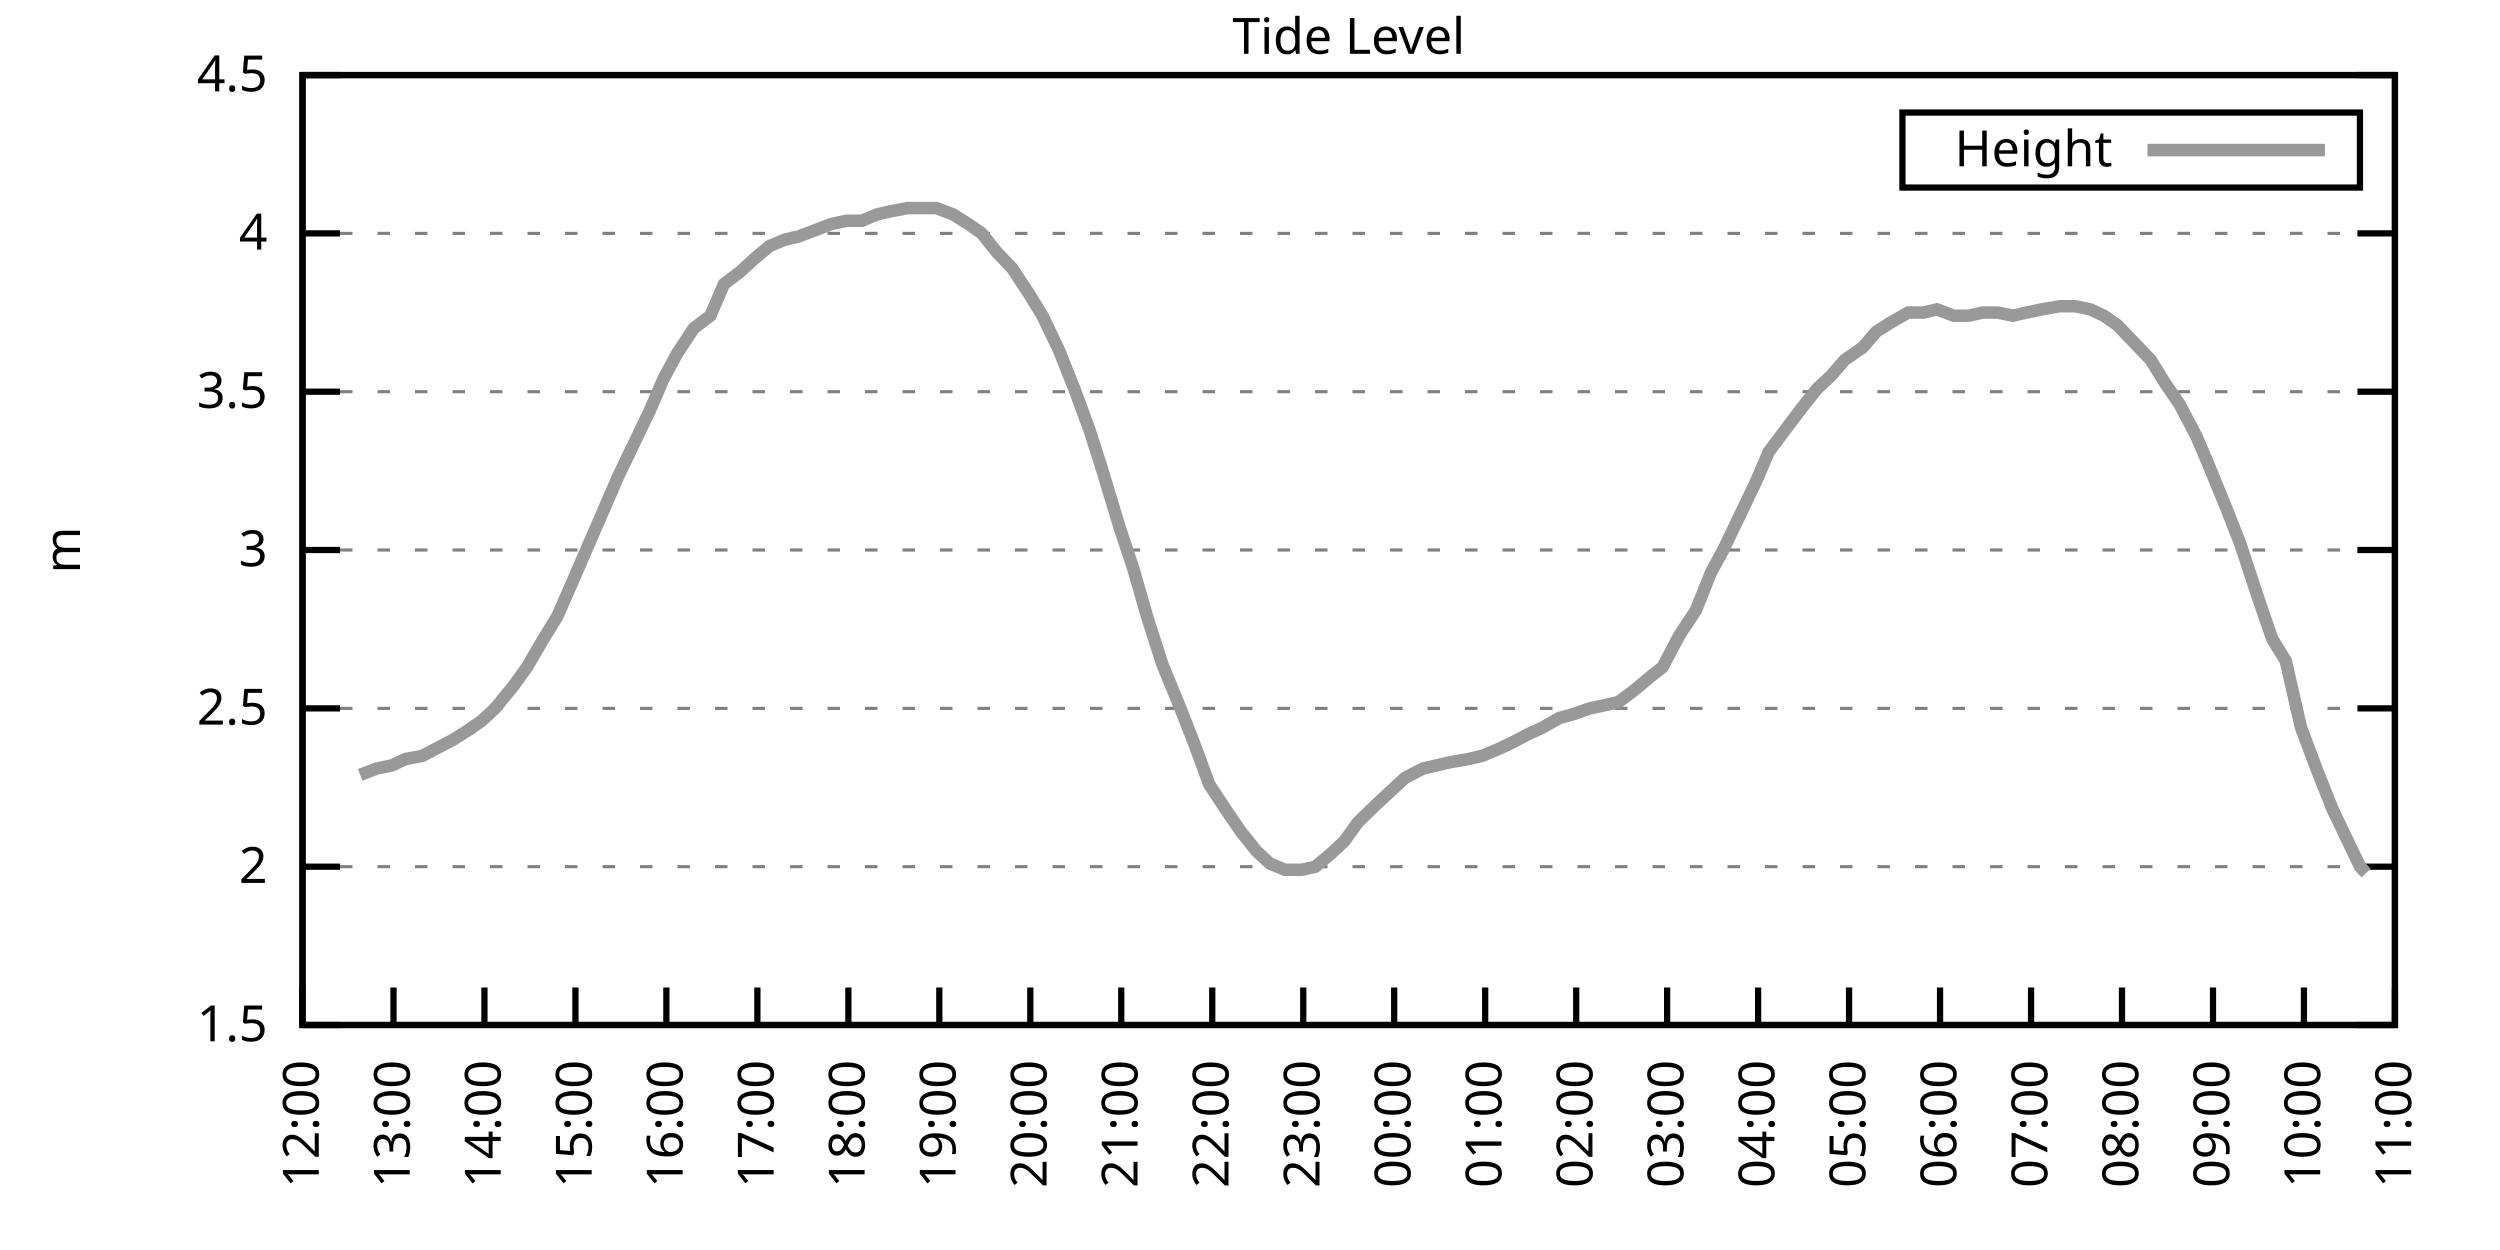
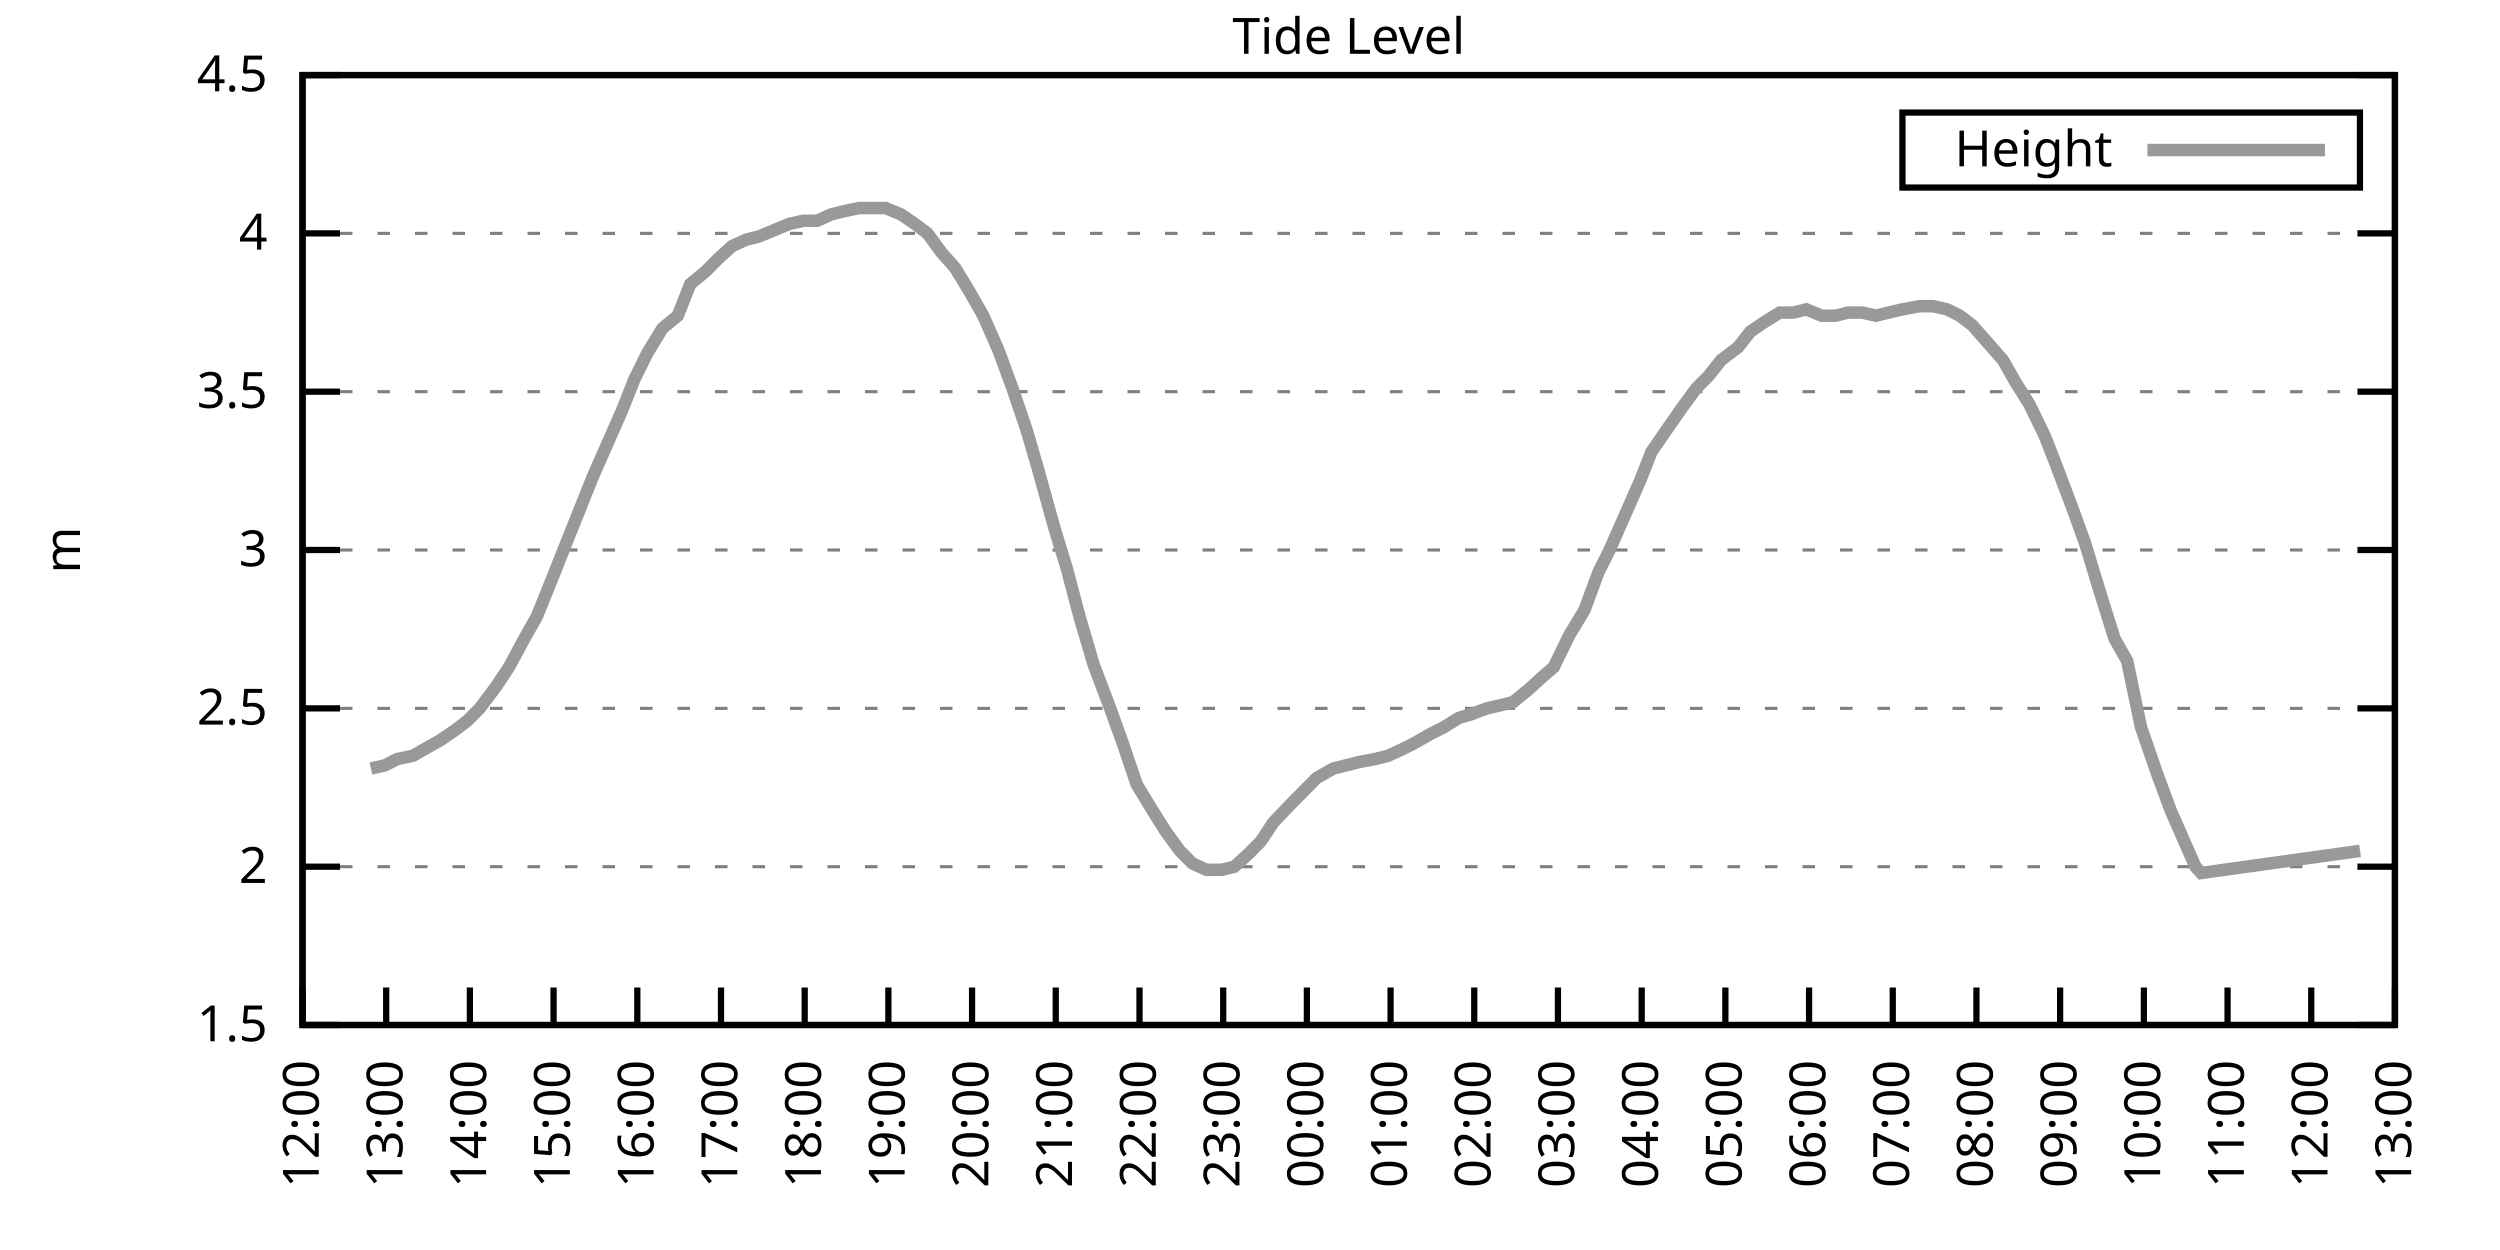
<svg xmlns="http://www.w3.org/2000/svg" xmlns:xlink="http://www.w3.org/1999/xlink" width="400" height="200" viewBox="0 0 400 200">
  <g id="gnuplot_canvas">
    <rect x="0" y="0" width="400" height="200" fill="none" />
    <defs>
      <circle id="gpDot" r="0.5" stroke-width="0.5" stroke="currentColor" />
      <path id="gpPt0" stroke-width="0.333" stroke="currentColor" d="M-1,0 h2 M0,-1 v2" />
      <path id="gpPt1" stroke-width="0.333" stroke="currentColor" d="M-1,-1 L1,1 M1,-1 L-1,1" />
      <path id="gpPt2" stroke-width="0.333" stroke="currentColor" d="M-1,0 L1,0 M0,-1 L0,1 M-1,-1 L1,1 M-1,1 L1,-1" />
      <rect id="gpPt3" stroke-width="0.333" stroke="currentColor" x="-1" y="-1" width="2" height="2" />
      <rect id="gpPt4" stroke-width="0.333" stroke="currentColor" fill="currentColor" x="-1" y="-1" width="2" height="2" />
      <circle id="gpPt5" stroke-width="0.333" stroke="currentColor" cx="0" cy="0" r="1" />
      <use xlink:href="#gpPt5" id="gpPt6" fill="currentColor" stroke="none" />
      <path id="gpPt7" stroke-width="0.333" stroke="currentColor" d="M0,-1.33 L-1.33,0.67 L1.33,0.67 z" />
      <use xlink:href="#gpPt7" id="gpPt8" fill="currentColor" stroke="none" />
      <use xlink:href="#gpPt7" id="gpPt9" stroke="currentColor" transform="rotate(180)" />
      <use xlink:href="#gpPt9" id="gpPt10" fill="currentColor" stroke="none" />
      <use xlink:href="#gpPt3" id="gpPt11" stroke="currentColor" transform="rotate(45)" />
      <use xlink:href="#gpPt11" id="gpPt12" fill="currentColor" stroke="none" />
      <path id="gpPt13" stroke-width="0.333" stroke="currentColor" d="M0,1.330 L1.265,0.411 L0.782,-1.067 L-0.782,-1.076 L-1.265,0.411 z" />
      <use xlink:href="#gpPt13" id="gpPt14" fill="currentColor" stroke="none" />
      <filter id="textbox" filterUnits="objectBoundingBox" x="0" y="0" height="1" width="1">
        <feFlood flood-color="white" flood-opacity="1" result="bgnd" />
        <feComposite in="SourceGraphic" in2="bgnd" operator="atop" />
      </filter>
      <filter id="greybox" filterUnits="objectBoundingBox" x="0" y="0" height="1" width="1">
        <feFlood flood-color="lightgrey" flood-opacity="1" result="grey" />
        <feComposite in="SourceGraphic" in2="grey" operator="atop" />
      </filter>
    </defs>
    <g fill="none" color="white" stroke="currentColor" stroke-width="1.00" stroke-linecap="butt" stroke-linejoin="miter">
</g>
    <g fill="none" color="black" stroke="currentColor" stroke-width="1.00" stroke-linecap="butt" stroke-linejoin="miter">
      <g stroke="none" shape-rendering="crispEdges">
        <polygon fill="rgb(255, 255, 255)" points="48.40,164.00 383.18,164.00 383.18,12.02 48.40,12.02 " />
      </g>
    </g>
    <g fill="none" color="black" stroke="currentColor" stroke-width="1.00" stroke-linecap="butt" stroke-linejoin="miter">
</g>
    <g fill="none" color="black" stroke="black" stroke-width="0.50" stroke-linecap="butt" stroke-linejoin="miter">
</g>
    <g fill="none" color="gray" stroke="currentColor" stroke-width="0.50" stroke-linecap="butt" stroke-linejoin="miter">
      <path stroke="gray" stroke-dasharray="2,4" class="gridline" d="M48.40,164.00 L383.19,164.00  " />
    </g>
    <g fill="none" color="gray" stroke="gray" stroke-width="1.00" stroke-linecap="butt" stroke-linejoin="miter">
</g>
    <g fill="none" color="black" stroke="currentColor" stroke-width="1.00" stroke-linecap="butt" stroke-linejoin="miter">
      <path stroke="black" d="M48.40,164.00 L54.40,164.00 M383.19,164.00 L377.19,164.00  " />
      <g transform="translate(42.80,166.60)" stroke="none" fill="black" font-family="Sans" font-size="8.00" text-anchor="end">
        <text>
          <tspan font-family="Sans"> 1.5</tspan>
        </text>
      </g>
    </g>
    <g fill="none" color="black" stroke="currentColor" stroke-width="1.00" stroke-linecap="butt" stroke-linejoin="miter">
</g>
    <g fill="none" color="black" stroke="black" stroke-width="0.50" stroke-linecap="butt" stroke-linejoin="miter">
</g>
    <g fill="none" color="gray" stroke="currentColor" stroke-width="0.50" stroke-linecap="butt" stroke-linejoin="miter">
      <path stroke="gray" stroke-dasharray="2,4" class="gridline" d="M48.40,138.67 L383.19,138.67  " />
    </g>
    <g fill="none" color="gray" stroke="gray" stroke-width="1.00" stroke-linecap="butt" stroke-linejoin="miter">
</g>
    <g fill="none" color="black" stroke="currentColor" stroke-width="1.00" stroke-linecap="butt" stroke-linejoin="miter">
      <path stroke="black" d="M48.40,138.67 L54.40,138.67 M383.19,138.67 L377.19,138.67  " />
      <g transform="translate(42.80,141.27)" stroke="none" fill="black" font-family="Sans" font-size="8.00" text-anchor="end">
        <text>
          <tspan font-family="Sans"> 2</tspan>
        </text>
      </g>
    </g>
    <g fill="none" color="black" stroke="currentColor" stroke-width="1.00" stroke-linecap="butt" stroke-linejoin="miter">
</g>
    <g fill="none" color="black" stroke="black" stroke-width="0.50" stroke-linecap="butt" stroke-linejoin="miter">
</g>
    <g fill="none" color="gray" stroke="currentColor" stroke-width="0.50" stroke-linecap="butt" stroke-linejoin="miter">
      <path stroke="gray" stroke-dasharray="2,4" class="gridline" d="M48.40,113.34 L383.19,113.34  " />
    </g>
    <g fill="none" color="gray" stroke="gray" stroke-width="1.00" stroke-linecap="butt" stroke-linejoin="miter">
</g>
    <g fill="none" color="black" stroke="currentColor" stroke-width="1.00" stroke-linecap="butt" stroke-linejoin="miter">
      <path stroke="black" d="M48.40,113.34 L54.40,113.34 M383.19,113.34 L377.19,113.34  " />
      <g transform="translate(42.80,115.94)" stroke="none" fill="black" font-family="Sans" font-size="8.00" text-anchor="end">
        <text>
          <tspan font-family="Sans"> 2.5</tspan>
        </text>
      </g>
    </g>
    <g fill="none" color="black" stroke="currentColor" stroke-width="1.00" stroke-linecap="butt" stroke-linejoin="miter">
</g>
    <g fill="none" color="black" stroke="black" stroke-width="0.50" stroke-linecap="butt" stroke-linejoin="miter">
</g>
    <g fill="none" color="gray" stroke="currentColor" stroke-width="0.50" stroke-linecap="butt" stroke-linejoin="miter">
      <path stroke="gray" stroke-dasharray="2,4" class="gridline" d="M48.40,88.00 L383.19,88.00  " />
    </g>
    <g fill="none" color="gray" stroke="gray" stroke-width="1.00" stroke-linecap="butt" stroke-linejoin="miter">
</g>
    <g fill="none" color="black" stroke="currentColor" stroke-width="1.00" stroke-linecap="butt" stroke-linejoin="miter">
      <path stroke="black" d="M48.40,88.00 L54.40,88.00 M383.19,88.00 L377.19,88.00  " />
      <g transform="translate(42.80,90.60)" stroke="none" fill="black" font-family="Sans" font-size="8.00" text-anchor="end">
        <text>
          <tspan font-family="Sans"> 3</tspan>
        </text>
      </g>
    </g>
    <g fill="none" color="black" stroke="currentColor" stroke-width="1.00" stroke-linecap="butt" stroke-linejoin="miter">
</g>
    <g fill="none" color="black" stroke="black" stroke-width="0.50" stroke-linecap="butt" stroke-linejoin="miter">
</g>
    <g fill="none" color="gray" stroke="currentColor" stroke-width="0.50" stroke-linecap="butt" stroke-linejoin="miter">
      <path stroke="gray" stroke-dasharray="2,4" class="gridline" d="M48.40,62.67 L383.19,62.67  " />
    </g>
    <g fill="none" color="gray" stroke="gray" stroke-width="1.00" stroke-linecap="butt" stroke-linejoin="miter">
</g>
    <g fill="none" color="black" stroke="currentColor" stroke-width="1.00" stroke-linecap="butt" stroke-linejoin="miter">
      <path stroke="black" d="M48.40,62.67 L54.40,62.67 M383.19,62.67 L377.19,62.67  " />
      <g transform="translate(42.80,65.27)" stroke="none" fill="black" font-family="Sans" font-size="8.00" text-anchor="end">
        <text>
          <tspan font-family="Sans"> 3.5</tspan>
        </text>
      </g>
    </g>
    <g fill="none" color="black" stroke="currentColor" stroke-width="1.00" stroke-linecap="butt" stroke-linejoin="miter">
</g>
    <g fill="none" color="black" stroke="black" stroke-width="0.50" stroke-linecap="butt" stroke-linejoin="miter">
</g>
    <g fill="none" color="gray" stroke="currentColor" stroke-width="0.50" stroke-linecap="butt" stroke-linejoin="miter">
      <path stroke="gray" stroke-dasharray="2,4" class="gridline" d="M48.40,37.34 L383.19,37.34  " />
    </g>
    <g fill="none" color="gray" stroke="gray" stroke-width="1.00" stroke-linecap="butt" stroke-linejoin="miter">
</g>
    <g fill="none" color="black" stroke="currentColor" stroke-width="1.00" stroke-linecap="butt" stroke-linejoin="miter">
      <path stroke="black" d="M48.40,37.34 L54.40,37.34 M383.19,37.34 L377.19,37.34  " />
      <g transform="translate(42.80,39.94)" stroke="none" fill="black" font-family="Sans" font-size="8.00" text-anchor="end">
        <text>
          <tspan font-family="Sans"> 4</tspan>
        </text>
      </g>
    </g>
    <g fill="none" color="black" stroke="currentColor" stroke-width="1.00" stroke-linecap="butt" stroke-linejoin="miter">
</g>
    <g fill="none" color="black" stroke="black" stroke-width="0.50" stroke-linecap="butt" stroke-linejoin="miter">
</g>
    <g fill="none" color="gray" stroke="currentColor" stroke-width="0.50" stroke-linecap="butt" stroke-linejoin="miter">
      <path stroke="gray" stroke-dasharray="2,4" class="gridline" d="M48.40,12.01 L383.19,12.01  " />
    </g>
    <g fill="none" color="gray" stroke="gray" stroke-width="1.00" stroke-linecap="butt" stroke-linejoin="miter">
</g>
    <g fill="none" color="black" stroke="currentColor" stroke-width="1.00" stroke-linecap="butt" stroke-linejoin="miter">
      <path stroke="black" d="M48.40,12.01 L54.40,12.01 M383.19,12.01 L377.19,12.01  " />
      <g transform="translate(42.80,14.61)" stroke="none" fill="black" font-family="Sans" font-size="8.00" text-anchor="end">
        <text>
          <tspan font-family="Sans"> 4.5</tspan>
        </text>
      </g>
    </g>
    <g fill="none" color="black" stroke="currentColor" stroke-width="1.00" stroke-linecap="butt" stroke-linejoin="miter">
      <path stroke="black" d="M48.40,164.00 L48.40,158.00  " />
      <g transform="translate(51.00,169.60) rotate(270.00)" stroke="none" fill="black" font-family="Sans" font-size="8.00" text-anchor="end">
        <text>
          <tspan font-family="Sans">12:00</tspan>
        </text>
      </g>
    </g>
    <g fill="none" color="black" stroke="currentColor" stroke-width="1.00" stroke-linecap="butt" stroke-linejoin="miter">
-       <path stroke="black" d="M62.96,164.00 L62.96,158.00  " />
-       <g transform="translate(65.56,169.60) rotate(270.00)" stroke="none" fill="black" font-family="Sans" font-size="8.00" text-anchor="end">
+       <path stroke="black" d="M61.79,164.00 L61.79,158.00  " />
+       <g transform="translate(64.39,169.60) rotate(270.00)" stroke="none" fill="black" font-family="Sans" font-size="8.00" text-anchor="end">
        <text>
          <tspan font-family="Sans">13:00</tspan>
        </text>
      </g>
    </g>
    <g fill="none" color="black" stroke="currentColor" stroke-width="1.00" stroke-linecap="butt" stroke-linejoin="miter">
-       <path stroke="black" d="M77.51,164.00 L77.51,158.00  " />
-       <g transform="translate(80.11,169.60) rotate(270.00)" stroke="none" fill="black" font-family="Sans" font-size="8.00" text-anchor="end">
+       <path stroke="black" d="M75.18,164.00 L75.18,158.00  " />
+       <g transform="translate(77.78,169.60) rotate(270.00)" stroke="none" fill="black" font-family="Sans" font-size="8.00" text-anchor="end">
        <text>
          <tspan font-family="Sans">14:00</tspan>
        </text>
      </g>
    </g>
    <g fill="none" color="black" stroke="currentColor" stroke-width="1.00" stroke-linecap="butt" stroke-linejoin="miter">
-       <path stroke="black" d="M92.07,164.00 L92.07,158.00  " />
-       <g transform="translate(94.67,169.60) rotate(270.00)" stroke="none" fill="black" font-family="Sans" font-size="8.00" text-anchor="end">
+       <path stroke="black" d="M88.57,164.00 L88.57,158.00  " />
+       <g transform="translate(91.17,169.60) rotate(270.00)" stroke="none" fill="black" font-family="Sans" font-size="8.00" text-anchor="end">
        <text>
          <tspan font-family="Sans">15:00</tspan>
        </text>
      </g>
    </g>
    <g fill="none" color="black" stroke="currentColor" stroke-width="1.00" stroke-linecap="butt" stroke-linejoin="miter">
-       <path stroke="black" d="M106.62,164.00 L106.62,158.00  " />
-       <g transform="translate(109.22,169.60) rotate(270.00)" stroke="none" fill="black" font-family="Sans" font-size="8.00" text-anchor="end">
+       <path stroke="black" d="M101.97,164.00 L101.97,158.00  " />
+       <g transform="translate(104.57,169.60) rotate(270.00)" stroke="none" fill="black" font-family="Sans" font-size="8.00" text-anchor="end">
        <text>
          <tspan font-family="Sans">16:00</tspan>
        </text>
      </g>
    </g>
    <g fill="none" color="black" stroke="currentColor" stroke-width="1.00" stroke-linecap="butt" stroke-linejoin="miter">
-       <path stroke="black" d="M121.18,164.00 L121.18,158.00  " />
-       <g transform="translate(123.78,169.60) rotate(270.00)" stroke="none" fill="black" font-family="Sans" font-size="8.00" text-anchor="end">
+       <path stroke="black" d="M115.36,164.00 L115.36,158.00  " />
+       <g transform="translate(117.96,169.60) rotate(270.00)" stroke="none" fill="black" font-family="Sans" font-size="8.00" text-anchor="end">
        <text>
          <tspan font-family="Sans">17:00</tspan>
        </text>
      </g>
    </g>
    <g fill="none" color="black" stroke="currentColor" stroke-width="1.00" stroke-linecap="butt" stroke-linejoin="miter">
-       <path stroke="black" d="M135.74,164.00 L135.74,158.00  " />
-       <g transform="translate(138.34,169.60) rotate(270.00)" stroke="none" fill="black" font-family="Sans" font-size="8.00" text-anchor="end">
+       <path stroke="black" d="M128.75,164.00 L128.75,158.00  " />
+       <g transform="translate(131.35,169.60) rotate(270.00)" stroke="none" fill="black" font-family="Sans" font-size="8.00" text-anchor="end">
        <text>
          <tspan font-family="Sans">18:00</tspan>
        </text>
      </g>
    </g>
    <g fill="none" color="black" stroke="currentColor" stroke-width="1.00" stroke-linecap="butt" stroke-linejoin="miter">
-       <path stroke="black" d="M150.29,164.00 L150.29,158.00  " />
-       <g transform="translate(152.89,169.60) rotate(270.00)" stroke="none" fill="black" font-family="Sans" font-size="8.00" text-anchor="end">
+       <path stroke="black" d="M142.14,164.00 L142.14,158.00  " />
+       <g transform="translate(144.74,169.60) rotate(270.00)" stroke="none" fill="black" font-family="Sans" font-size="8.00" text-anchor="end">
        <text>
          <tspan font-family="Sans">19:00</tspan>
        </text>
      </g>
    </g>
    <g fill="none" color="black" stroke="currentColor" stroke-width="1.00" stroke-linecap="butt" stroke-linejoin="miter">
-       <path stroke="black" d="M164.85,164.00 L164.85,158.00  " />
-       <g transform="translate(167.45,169.60) rotate(270.00)" stroke="none" fill="black" font-family="Sans" font-size="8.00" text-anchor="end">
+       <path stroke="black" d="M155.53,164.00 L155.53,158.00  " />
+       <g transform="translate(158.13,169.60) rotate(270.00)" stroke="none" fill="black" font-family="Sans" font-size="8.00" text-anchor="end">
        <text>
          <tspan font-family="Sans">20:00</tspan>
        </text>
      </g>
    </g>
    <g fill="none" color="black" stroke="currentColor" stroke-width="1.00" stroke-linecap="butt" stroke-linejoin="miter">
-       <path stroke="black" d="M179.40,164.00 L179.40,158.00  " />
-       <g transform="translate(182.00,169.60) rotate(270.00)" stroke="none" fill="black" font-family="Sans" font-size="8.00" text-anchor="end">
+       <path stroke="black" d="M168.92,164.00 L168.92,158.00  " />
+       <g transform="translate(171.52,169.60) rotate(270.00)" stroke="none" fill="black" font-family="Sans" font-size="8.00" text-anchor="end">
        <text>
          <tspan font-family="Sans">21:00</tspan>
        </text>
      </g>
    </g>
    <g fill="none" color="black" stroke="currentColor" stroke-width="1.00" stroke-linecap="butt" stroke-linejoin="miter">
-       <path stroke="black" d="M193.96,164.00 L193.96,158.00  " />
-       <g transform="translate(196.56,169.60) rotate(270.00)" stroke="none" fill="black" font-family="Sans" font-size="8.00" text-anchor="end">
+       <path stroke="black" d="M182.32,164.00 L182.32,158.00  " />
+       <g transform="translate(184.92,169.60) rotate(270.00)" stroke="none" fill="black" font-family="Sans" font-size="8.00" text-anchor="end">
        <text>
          <tspan font-family="Sans">22:00</tspan>
        </text>
      </g>
    </g>
    <g fill="none" color="black" stroke="currentColor" stroke-width="1.00" stroke-linecap="butt" stroke-linejoin="miter">
-       <path stroke="black" d="M208.52,164.00 L208.52,158.00  " />
-       <g transform="translate(211.12,169.60) rotate(270.00)" stroke="none" fill="black" font-family="Sans" font-size="8.00" text-anchor="end">
+       <path stroke="black" d="M195.71,164.00 L195.71,158.00  " />
+       <g transform="translate(198.31,169.60) rotate(270.00)" stroke="none" fill="black" font-family="Sans" font-size="8.00" text-anchor="end">
        <text>
          <tspan font-family="Sans">23:00</tspan>
        </text>
      </g>
    </g>
    <g fill="none" color="black" stroke="currentColor" stroke-width="1.00" stroke-linecap="butt" stroke-linejoin="miter">
-       <path stroke="black" d="M223.07,164.00 L223.07,158.00  " />
-       <g transform="translate(225.67,169.60) rotate(270.00)" stroke="none" fill="black" font-family="Sans" font-size="8.00" text-anchor="end">
+       <path stroke="black" d="M209.10,164.00 L209.10,158.00  " />
+       <g transform="translate(211.70,169.60) rotate(270.00)" stroke="none" fill="black" font-family="Sans" font-size="8.00" text-anchor="end">
        <text>
          <tspan font-family="Sans">00:00</tspan>
        </text>
      </g>
    </g>
    <g fill="none" color="black" stroke="currentColor" stroke-width="1.00" stroke-linecap="butt" stroke-linejoin="miter">
-       <path stroke="black" d="M237.63,164.00 L237.63,158.00  " />
-       <g transform="translate(240.23,169.60) rotate(270.00)" stroke="none" fill="black" font-family="Sans" font-size="8.00" text-anchor="end">
+       <path stroke="black" d="M222.49,164.00 L222.49,158.00  " />
+       <g transform="translate(225.09,169.60) rotate(270.00)" stroke="none" fill="black" font-family="Sans" font-size="8.00" text-anchor="end">
        <text>
          <tspan font-family="Sans">01:00</tspan>
        </text>
      </g>
    </g>
    <g fill="none" color="black" stroke="currentColor" stroke-width="1.00" stroke-linecap="butt" stroke-linejoin="miter">
-       <path stroke="black" d="M252.19,164.00 L252.19,158.00  " />
-       <g transform="translate(254.79,169.60) rotate(270.00)" stroke="none" fill="black" font-family="Sans" font-size="8.00" text-anchor="end">
+       <path stroke="black" d="M235.88,164.00 L235.88,158.00  " />
+       <g transform="translate(238.48,169.60) rotate(270.00)" stroke="none" fill="black" font-family="Sans" font-size="8.00" text-anchor="end">
        <text>
          <tspan font-family="Sans">02:00</tspan>
        </text>
      </g>
    </g>
    <g fill="none" color="black" stroke="currentColor" stroke-width="1.00" stroke-linecap="butt" stroke-linejoin="miter">
-       <path stroke="black" d="M266.74,164.00 L266.74,158.00  " />
-       <g transform="translate(269.34,169.60) rotate(270.00)" stroke="none" fill="black" font-family="Sans" font-size="8.00" text-anchor="end">
+       <path stroke="black" d="M249.27,164.00 L249.27,158.00  " />
+       <g transform="translate(251.87,169.60) rotate(270.00)" stroke="none" fill="black" font-family="Sans" font-size="8.00" text-anchor="end">
        <text>
          <tspan font-family="Sans">03:00</tspan>
        </text>
      </g>
    </g>
    <g fill="none" color="black" stroke="currentColor" stroke-width="1.00" stroke-linecap="butt" stroke-linejoin="miter">
-       <path stroke="black" d="M281.30,164.00 L281.30,158.00  " />
-       <g transform="translate(283.90,169.60) rotate(270.00)" stroke="none" fill="black" font-family="Sans" font-size="8.00" text-anchor="end">
+       <path stroke="black" d="M262.67,164.00 L262.67,158.00  " />
+       <g transform="translate(265.27,169.60) rotate(270.00)" stroke="none" fill="black" font-family="Sans" font-size="8.00" text-anchor="end">
        <text>
          <tspan font-family="Sans">04:00</tspan>
        </text>
      </g>
    </g>
    <g fill="none" color="black" stroke="currentColor" stroke-width="1.00" stroke-linecap="butt" stroke-linejoin="miter">
-       <path stroke="black" d="M295.85,164.00 L295.85,158.00  " />
-       <g transform="translate(298.45,169.60) rotate(270.00)" stroke="none" fill="black" font-family="Sans" font-size="8.00" text-anchor="end">
+       <path stroke="black" d="M276.06,164.00 L276.06,158.00  " />
+       <g transform="translate(278.66,169.60) rotate(270.00)" stroke="none" fill="black" font-family="Sans" font-size="8.00" text-anchor="end">
        <text>
          <tspan font-family="Sans">05:00</tspan>
        </text>
      </g>
    </g>
    <g fill="none" color="black" stroke="currentColor" stroke-width="1.00" stroke-linecap="butt" stroke-linejoin="miter">
-       <path stroke="black" d="M310.41,164.00 L310.41,158.00  " />
-       <g transform="translate(313.01,169.60) rotate(270.00)" stroke="none" fill="black" font-family="Sans" font-size="8.00" text-anchor="end">
+       <path stroke="black" d="M289.45,164.00 L289.45,158.00  " />
+       <g transform="translate(292.05,169.60) rotate(270.00)" stroke="none" fill="black" font-family="Sans" font-size="8.00" text-anchor="end">
        <text>
          <tspan font-family="Sans">06:00</tspan>
        </text>
      </g>
    </g>
    <g fill="none" color="black" stroke="currentColor" stroke-width="1.00" stroke-linecap="butt" stroke-linejoin="miter">
-       <path stroke="black" d="M324.97,164.00 L324.97,158.00  " />
-       <g transform="translate(327.57,169.60) rotate(270.00)" stroke="none" fill="black" font-family="Sans" font-size="8.00" text-anchor="end">
+       <path stroke="black" d="M302.84,164.00 L302.84,158.00  " />
+       <g transform="translate(305.44,169.60) rotate(270.00)" stroke="none" fill="black" font-family="Sans" font-size="8.00" text-anchor="end">
        <text>
          <tspan font-family="Sans">07:00</tspan>
        </text>
      </g>
    </g>
    <g fill="none" color="black" stroke="currentColor" stroke-width="1.00" stroke-linecap="butt" stroke-linejoin="miter">
-       <path stroke="black" d="M339.52,164.00 L339.52,158.00  " />
-       <g transform="translate(342.12,169.60) rotate(270.00)" stroke="none" fill="black" font-family="Sans" font-size="8.00" text-anchor="end">
+       <path stroke="black" d="M316.23,164.00 L316.23,158.00  " />
+       <g transform="translate(318.83,169.60) rotate(270.00)" stroke="none" fill="black" font-family="Sans" font-size="8.00" text-anchor="end">
        <text>
          <tspan font-family="Sans">08:00</tspan>
        </text>
      </g>
    </g>
    <g fill="none" color="black" stroke="currentColor" stroke-width="1.00" stroke-linecap="butt" stroke-linejoin="miter">
-       <path stroke="black" d="M354.08,164.00 L354.08,158.00  " />
-       <g transform="translate(356.68,169.60) rotate(270.00)" stroke="none" fill="black" font-family="Sans" font-size="8.00" text-anchor="end">
+       <path stroke="black" d="M329.62,164.00 L329.62,158.00  " />
+       <g transform="translate(332.22,169.60) rotate(270.00)" stroke="none" fill="black" font-family="Sans" font-size="8.00" text-anchor="end">
        <text>
          <tspan font-family="Sans">09:00</tspan>
        </text>
      </g>
    </g>
    <g fill="none" color="black" stroke="currentColor" stroke-width="1.00" stroke-linecap="butt" stroke-linejoin="miter">
-       <path stroke="black" d="M368.63,164.00 L368.63,158.00  " />
-       <g transform="translate(371.23,169.60) rotate(270.00)" stroke="none" fill="black" font-family="Sans" font-size="8.00" text-anchor="end">
+       <path stroke="black" d="M343.02,164.00 L343.02,158.00  " />
+       <g transform="translate(345.62,169.60) rotate(270.00)" stroke="none" fill="black" font-family="Sans" font-size="8.00" text-anchor="end">
        <text>
          <tspan font-family="Sans">10:00</tspan>
+         </text>
+       </g>
+     </g>
+     <g fill="none" color="black" stroke="currentColor" stroke-width="1.00" stroke-linecap="butt" stroke-linejoin="miter">
+       <path stroke="black" d="M356.41,164.00 L356.41,158.00  " />
+       <g transform="translate(359.01,169.60) rotate(270.00)" stroke="none" fill="black" font-family="Sans" font-size="8.00" text-anchor="end">
+         <text>
+           <tspan font-family="Sans">11:00</tspan>
+         </text>
+       </g>
+     </g>
+     <g fill="none" color="black" stroke="currentColor" stroke-width="1.00" stroke-linecap="butt" stroke-linejoin="miter">
+       <path stroke="black" d="M369.80,164.00 L369.80,158.00  " />
+       <g transform="translate(372.40,169.60) rotate(270.00)" stroke="none" fill="black" font-family="Sans" font-size="8.00" text-anchor="end">
+         <text>
+           <tspan font-family="Sans">12:00</tspan>
        </text>
      </g>
    </g>
    <g fill="none" color="black" stroke="currentColor" stroke-width="1.00" stroke-linecap="butt" stroke-linejoin="miter">
      <path stroke="black" d="M383.19,164.00 L383.19,158.00  " />
      <g transform="translate(385.79,169.60) rotate(270.00)" stroke="none" fill="black" font-family="Sans" font-size="8.00" text-anchor="end">
        <text>
-           <tspan font-family="Sans">11:00</tspan>
+           <tspan font-family="Sans">13:00</tspan>
        </text>
      </g>
    </g>
    <g fill="none" color="black" stroke="currentColor" stroke-width="1.00" stroke-linecap="butt" stroke-linejoin="miter">
</g>
    <g fill="none" color="black" stroke="currentColor" stroke-width="1.00" stroke-linecap="butt" stroke-linejoin="miter">
      <path stroke="black" d="M48.40,12.01 L48.40,164.00 L383.19,164.00 L383.19,12.01 L48.40,12.01 Z  " />
    </g>
    <g fill="none" color="black" stroke="currentColor" stroke-width="1.00" stroke-linecap="butt" stroke-linejoin="miter">
</g>
    <g fill="none" color="black" stroke="currentColor" stroke-width="1.00" stroke-linecap="butt" stroke-linejoin="miter">
      <path stroke="black" d="M304.39,30.01 L304.39,18.01 L377.59,18.01 L377.59,30.01 L304.39,30.01 Z  " />
    </g>
    <g id="Tide_level_plot_1">
      <g fill="none" color="white" stroke="black" stroke-width="2.00" stroke-linecap="butt" stroke-linejoin="miter">
</g>
      <g fill="none" color="black" stroke="currentColor" stroke-width="2.00" stroke-linecap="butt" stroke-linejoin="miter">
        <g transform="translate(337.99,26.61)" stroke="none" fill="black" font-family="Sans" font-size="8.00" text-anchor="end">
          <text>
            <tspan font-family="Sans">Height</tspan>
          </text>
        </g>
      </g>
      <g fill="none" color="black" stroke="currentColor" stroke-width="2.00" stroke-linecap="butt" stroke-linejoin="miter">
-         <path stroke="rgb(153, 153, 153)" d="M343.59,24.01 L371.99,24.01 M57.62,123.98 L60.29,122.96 L62.71,122.46 L64.90,121.44 L67.57,120.94 L69.51,119.92   L72.42,118.40 L74.84,116.88 L77.03,115.36 L79.21,113.34 L82.12,109.79 L84.31,106.75 L86.97,102.19 L89.16,98.64   L91.83,92.56 L94.01,87.50 L96.44,81.93 L98.86,76.35 L101.04,71.79 L103.96,65.71 L106.14,60.65 L108.32,56.59   L110.99,52.54 L113.66,50.51 L115.84,45.45 L118.51,43.42 L120.70,41.39 L123.12,39.37 L125.55,38.35 L127.73,37.85   L130.40,36.84 L133.07,35.82 L135.49,35.32 L137.92,35.32 L140.35,34.30 L142.53,33.80 L145.20,33.29 L147.38,33.29   L149.81,33.29 L152.48,34.30 L154.90,35.82 L157.09,37.34 L159.51,40.38 L161.94,42.91 L164.61,46.97 L166.79,50.51   L169.46,56.09 L171.88,62.17 L174.31,68.75 L176.25,74.83 L179.16,84.46 L181.35,91.04 L183.53,98.64 L185.96,106.24   L188.87,113.34 L191.05,118.91 L193.48,125.50 L196.14,129.55 L198.57,133.10 L201.00,136.14 L203.18,138.16 L205.61,139.17   L208.27,139.17 L210.46,138.67 L212.88,136.64 L215.07,134.62 L217.25,131.58 L220.40,128.54 L222.59,126.51 L224.77,124.48   L227.68,122.96 L229.87,122.46 L232.05,121.95 L234.96,121.44 L237.14,120.94 L239.57,119.92 L241.75,118.91 L244.66,117.39   L246.85,116.38 L249.52,114.86 L251.46,114.35 L254.37,113.34 L256.79,112.83 L258.98,112.32 L261.65,110.30 L264.07,108.27   L266.01,106.75 L268.68,101.68 L271.35,97.63 L273.78,91.55 L275.72,88.00 L278.63,81.93 L281.05,76.86 L283.00,72.30   L285.66,68.75 L288.33,65.21 L290.76,62.17 L292.94,60.14 L295.13,57.61 L298.04,55.58 L300.22,53.05 L302.65,51.53   L305.31,50.01 L307.74,50.01 L309.92,49.50 L312.59,50.51 L315.02,50.51 L317.20,50.01 L319.63,50.01 L322.05,50.51   L324.24,50.01 L326.66,49.50 L329.58,48.99 L332.00,48.99 L334.43,49.50 L336.61,50.51 L338.79,52.03 L344.13,57.61   L346.31,61.15 L348.74,64.70 L351.41,69.77 L353.35,74.33 L356.26,81.42 L358.44,86.99 L361.11,95.10 L363.54,102.19   L365.72,105.74 L368.15,116.38 L370.82,123.47 L373.24,129.55 L375.43,134.11 L377.61,138.67 L378.58,139.68  " />
+         <path stroke="rgb(153, 153, 153)" d="M343.59,24.01 L371.99,24.01 M59.34,122.96 L61.57,122.46 L63.58,121.44 L66.03,120.94 L67.82,119.92 L70.50,118.40   L72.73,116.88 L74.74,115.36 L76.75,113.34 L79.42,109.79 L81.43,106.75 L83.89,102.19 L85.90,98.64 L88.35,92.56   L90.36,87.50 L92.59,81.93 L94.82,76.35 L96.83,71.79 L99.51,65.71 L101.52,60.65 L103.53,56.59 L105.98,52.54   L108.44,50.51 L110.45,45.45 L112.90,43.42 L114.91,41.39 L117.14,39.37 L119.38,38.35 L121.38,37.85 L123.84,36.84   L126.29,35.82 L128.53,35.32 L130.76,35.32 L132.99,34.30 L135.00,33.80 L137.45,33.29 L139.46,33.29 L141.69,33.29   L144.15,34.30 L146.38,35.82 L148.39,37.34 L150.62,40.38 L152.85,42.91 L155.31,46.97 L157.32,50.51 L159.77,56.09   L162.01,62.17 L164.24,68.75 L166.02,74.83 L168.70,84.46 L170.71,91.04 L172.72,98.64 L174.95,106.24 L177.63,113.34   L179.64,118.91 L181.87,125.50 L184.32,129.55 L186.56,133.10 L188.79,136.14 L190.80,138.16 L193.03,139.17 L195.48,139.17   L197.49,138.67 L199.73,136.64 L201.73,134.62 L203.74,131.58 L206.64,128.54 L208.65,126.51 L210.66,124.48 L213.34,122.96   L215.35,122.46 L217.36,121.95 L220.04,121.44 L222.04,120.94 L224.28,119.92 L226.29,118.91 L228.96,117.39 L230.97,116.38   L233.43,114.86 L235.21,114.35 L237.89,113.34 L240.12,112.83 L242.13,112.32 L244.59,110.30 L246.82,108.27 L248.60,106.75   L251.06,101.68 L253.51,97.63 L255.75,91.55 L257.53,88.00 L260.21,81.93 L262.44,76.86 L264.23,72.30 L266.68,68.75   L269.14,65.21 L271.37,62.17 L273.38,60.14 L275.39,57.61 L278.07,55.58 L280.07,53.05 L282.31,51.53 L284.76,50.01   L286.99,50.01 L289.00,49.50 L291.46,50.51 L293.69,50.51 L295.70,50.01 L297.93,50.01 L300.16,50.51 L302.17,50.01   L304.40,49.50 L307.08,48.99 L309.31,48.99 L311.54,49.50 L313.55,50.51 L315.56,52.03 L320.47,57.61 L322.48,61.15   L324.71,64.70 L327.17,69.77 L328.95,74.33 L331.63,81.42 L333.64,86.99 L336.10,95.10 L338.33,102.19 L340.34,105.74   L342.57,116.38 L345.02,123.47 L347.26,129.55 L349.26,134.11 L351.27,138.67 L352.17,139.68 L377.61,136.14  " />
      </g>
    </g>
    <g fill="none" color="black" stroke="currentColor" stroke-width="2.00" stroke-linecap="butt" stroke-linejoin="miter">
</g>
    <g fill="none" color="black" stroke="black" stroke-width="1.00" stroke-linecap="butt" stroke-linejoin="miter">
</g>
    <g fill="none" color="black" stroke="currentColor" stroke-width="1.00" stroke-linecap="butt" stroke-linejoin="miter">
      <path stroke="black" d="M48.40,12.01 L48.40,164.00 L383.19,164.00 L383.19,12.01 L48.40,12.01 Z  " />
      <g transform="translate(12.80,88.01) rotate(270.00)" stroke="none" fill="black" font-family="Sans" font-size="8.00" text-anchor="middle">
        <text>
          <tspan font-family="Sans">m</tspan>
        </text>
      </g>
    </g>
    <g fill="none" color="black" stroke="currentColor" stroke-width="1.00" stroke-linecap="butt" stroke-linejoin="miter">
</g>
    <g fill="none" color="black" stroke="currentColor" stroke-width="1.00" stroke-linecap="butt" stroke-linejoin="miter">
      <g transform="translate(215.79,8.61)" stroke="none" fill="black" font-family="Sans" font-size="8.00" text-anchor="middle">
        <text>
          <tspan font-family="Sans">Tide Level</tspan>
        </text>
      </g>
    </g>
    <g fill="none" color="black" stroke="currentColor" stroke-width="1.00" stroke-linecap="butt" stroke-linejoin="miter">
</g>
  </g>
</svg>
